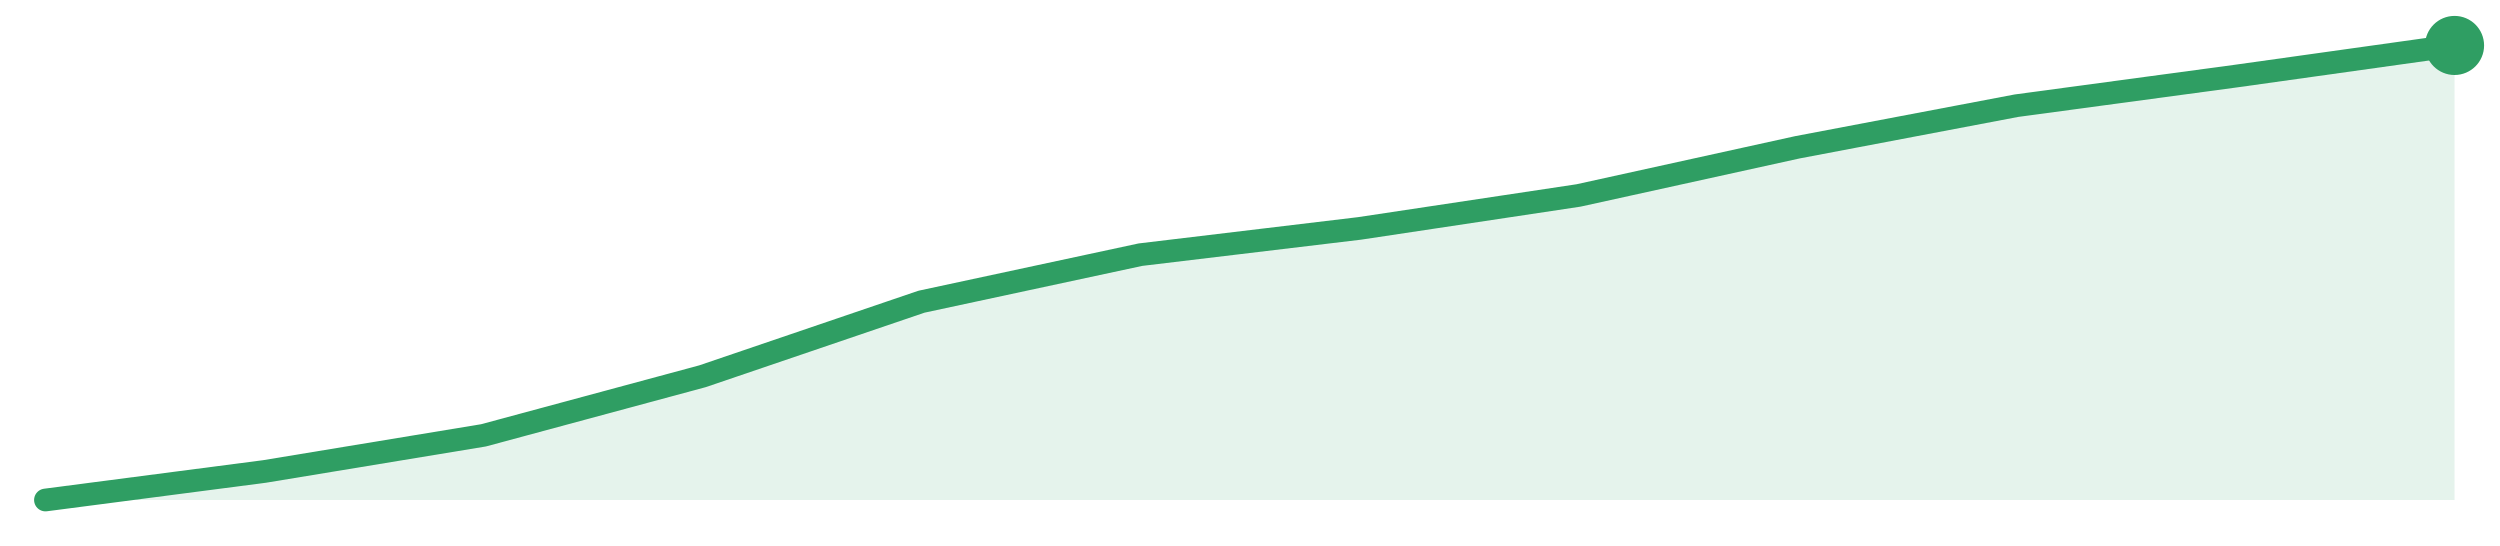
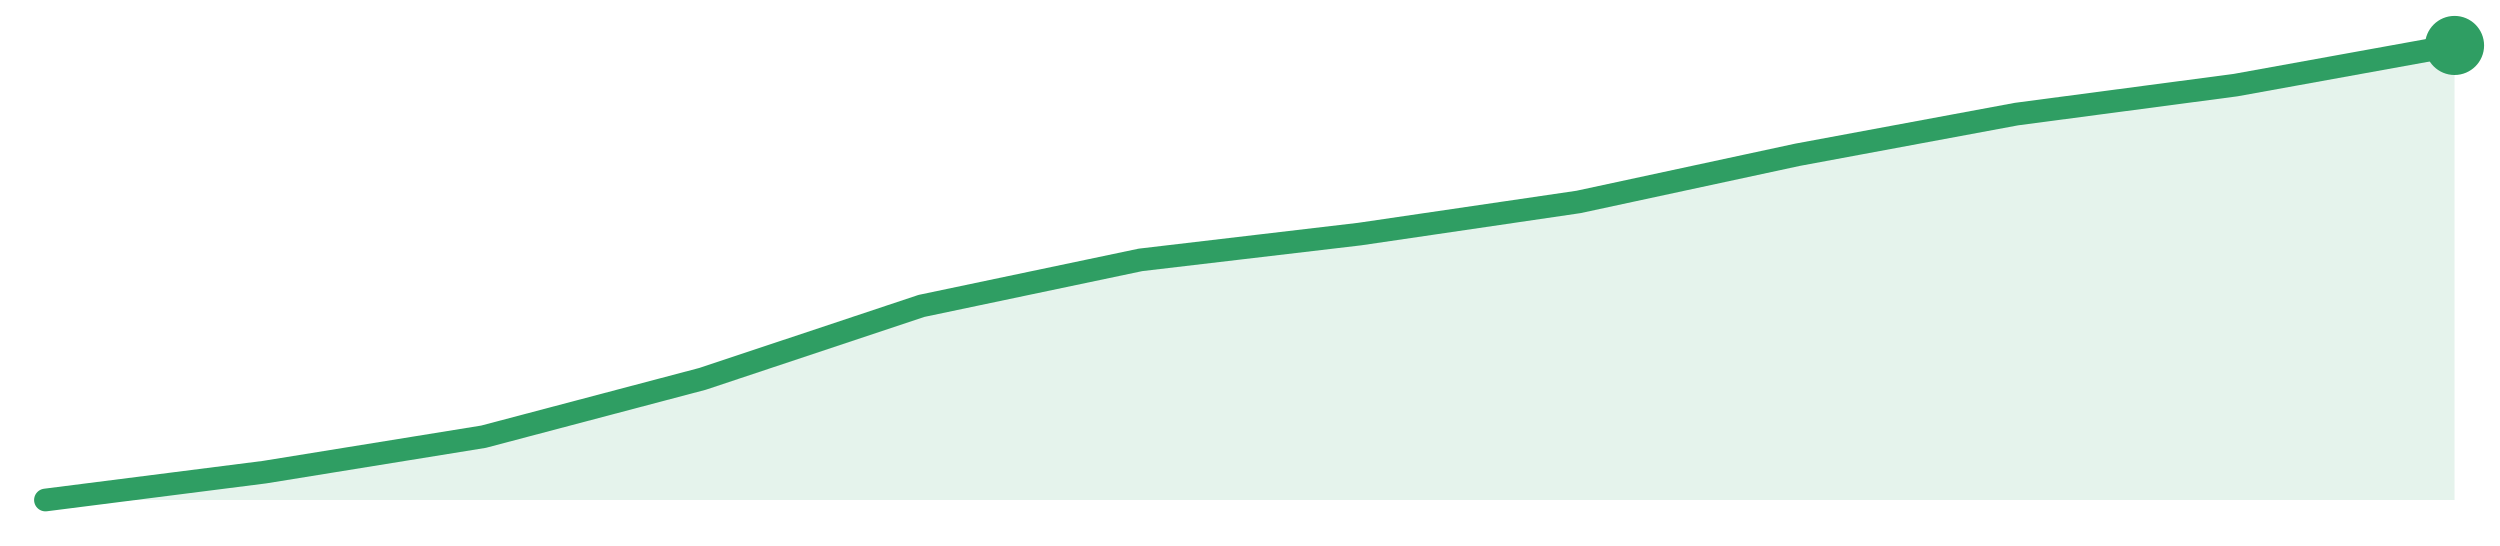
<svg xmlns="http://www.w3.org/2000/svg" width="220" height="48" viewBox="0 0 220 48" role="img" aria-label="trend">
-   <path d="M4.0,44.0 L4.0,44.0 L23.27,41.49 L42.55,38.31 L61.82,33.11 L81.09,26.55 L100.36,22.41 L119.64,20.1 L138.91,17.2 L158.18,12.96 L177.45,9.3 L196.73,6.7 L216.0,4.0 L216.0,44.0 Z" fill="#2f9e631f" />
-   <path d="M4.0,44.0 L23.27,41.49 L42.55,38.31 L61.82,33.11 L81.09,26.55 L100.36,22.41 L119.64,20.1 L138.91,17.2 L158.18,12.96 L177.45,9.3 L196.73,6.7 L216.0,4.0" fill="none" stroke="#2f9e63" stroke-width="2" stroke-linejoin="round" stroke-linecap="round" />
+   <path d="M4.0,44.0 L4.0,44.0 L23.27,41.55 L42.55,38.43 L61.82,33.34 L81.09,26.92 L100.36,22.87 L119.64,20.6 L138.91,17.77 L158.18,13.62 L177.45,10.04 L196.73,7.49 L216.0,4.0 L216.0,44.0 Z" fill="#2f9e631f" />
+   <path d="M4.0,44.0 L23.27,41.55 L42.55,38.43 L61.82,33.34 L81.09,26.92 L100.36,22.87 L119.64,20.6 L138.91,17.77 L158.18,13.62 L177.45,10.04 L196.73,7.49 L216.0,4.0" fill="none" stroke="#2f9e63" stroke-width="2" stroke-linejoin="round" stroke-linecap="round" />
  <circle cx="216.0" cy="4.0" r="2.6" fill="#2f9e63" />
</svg>
